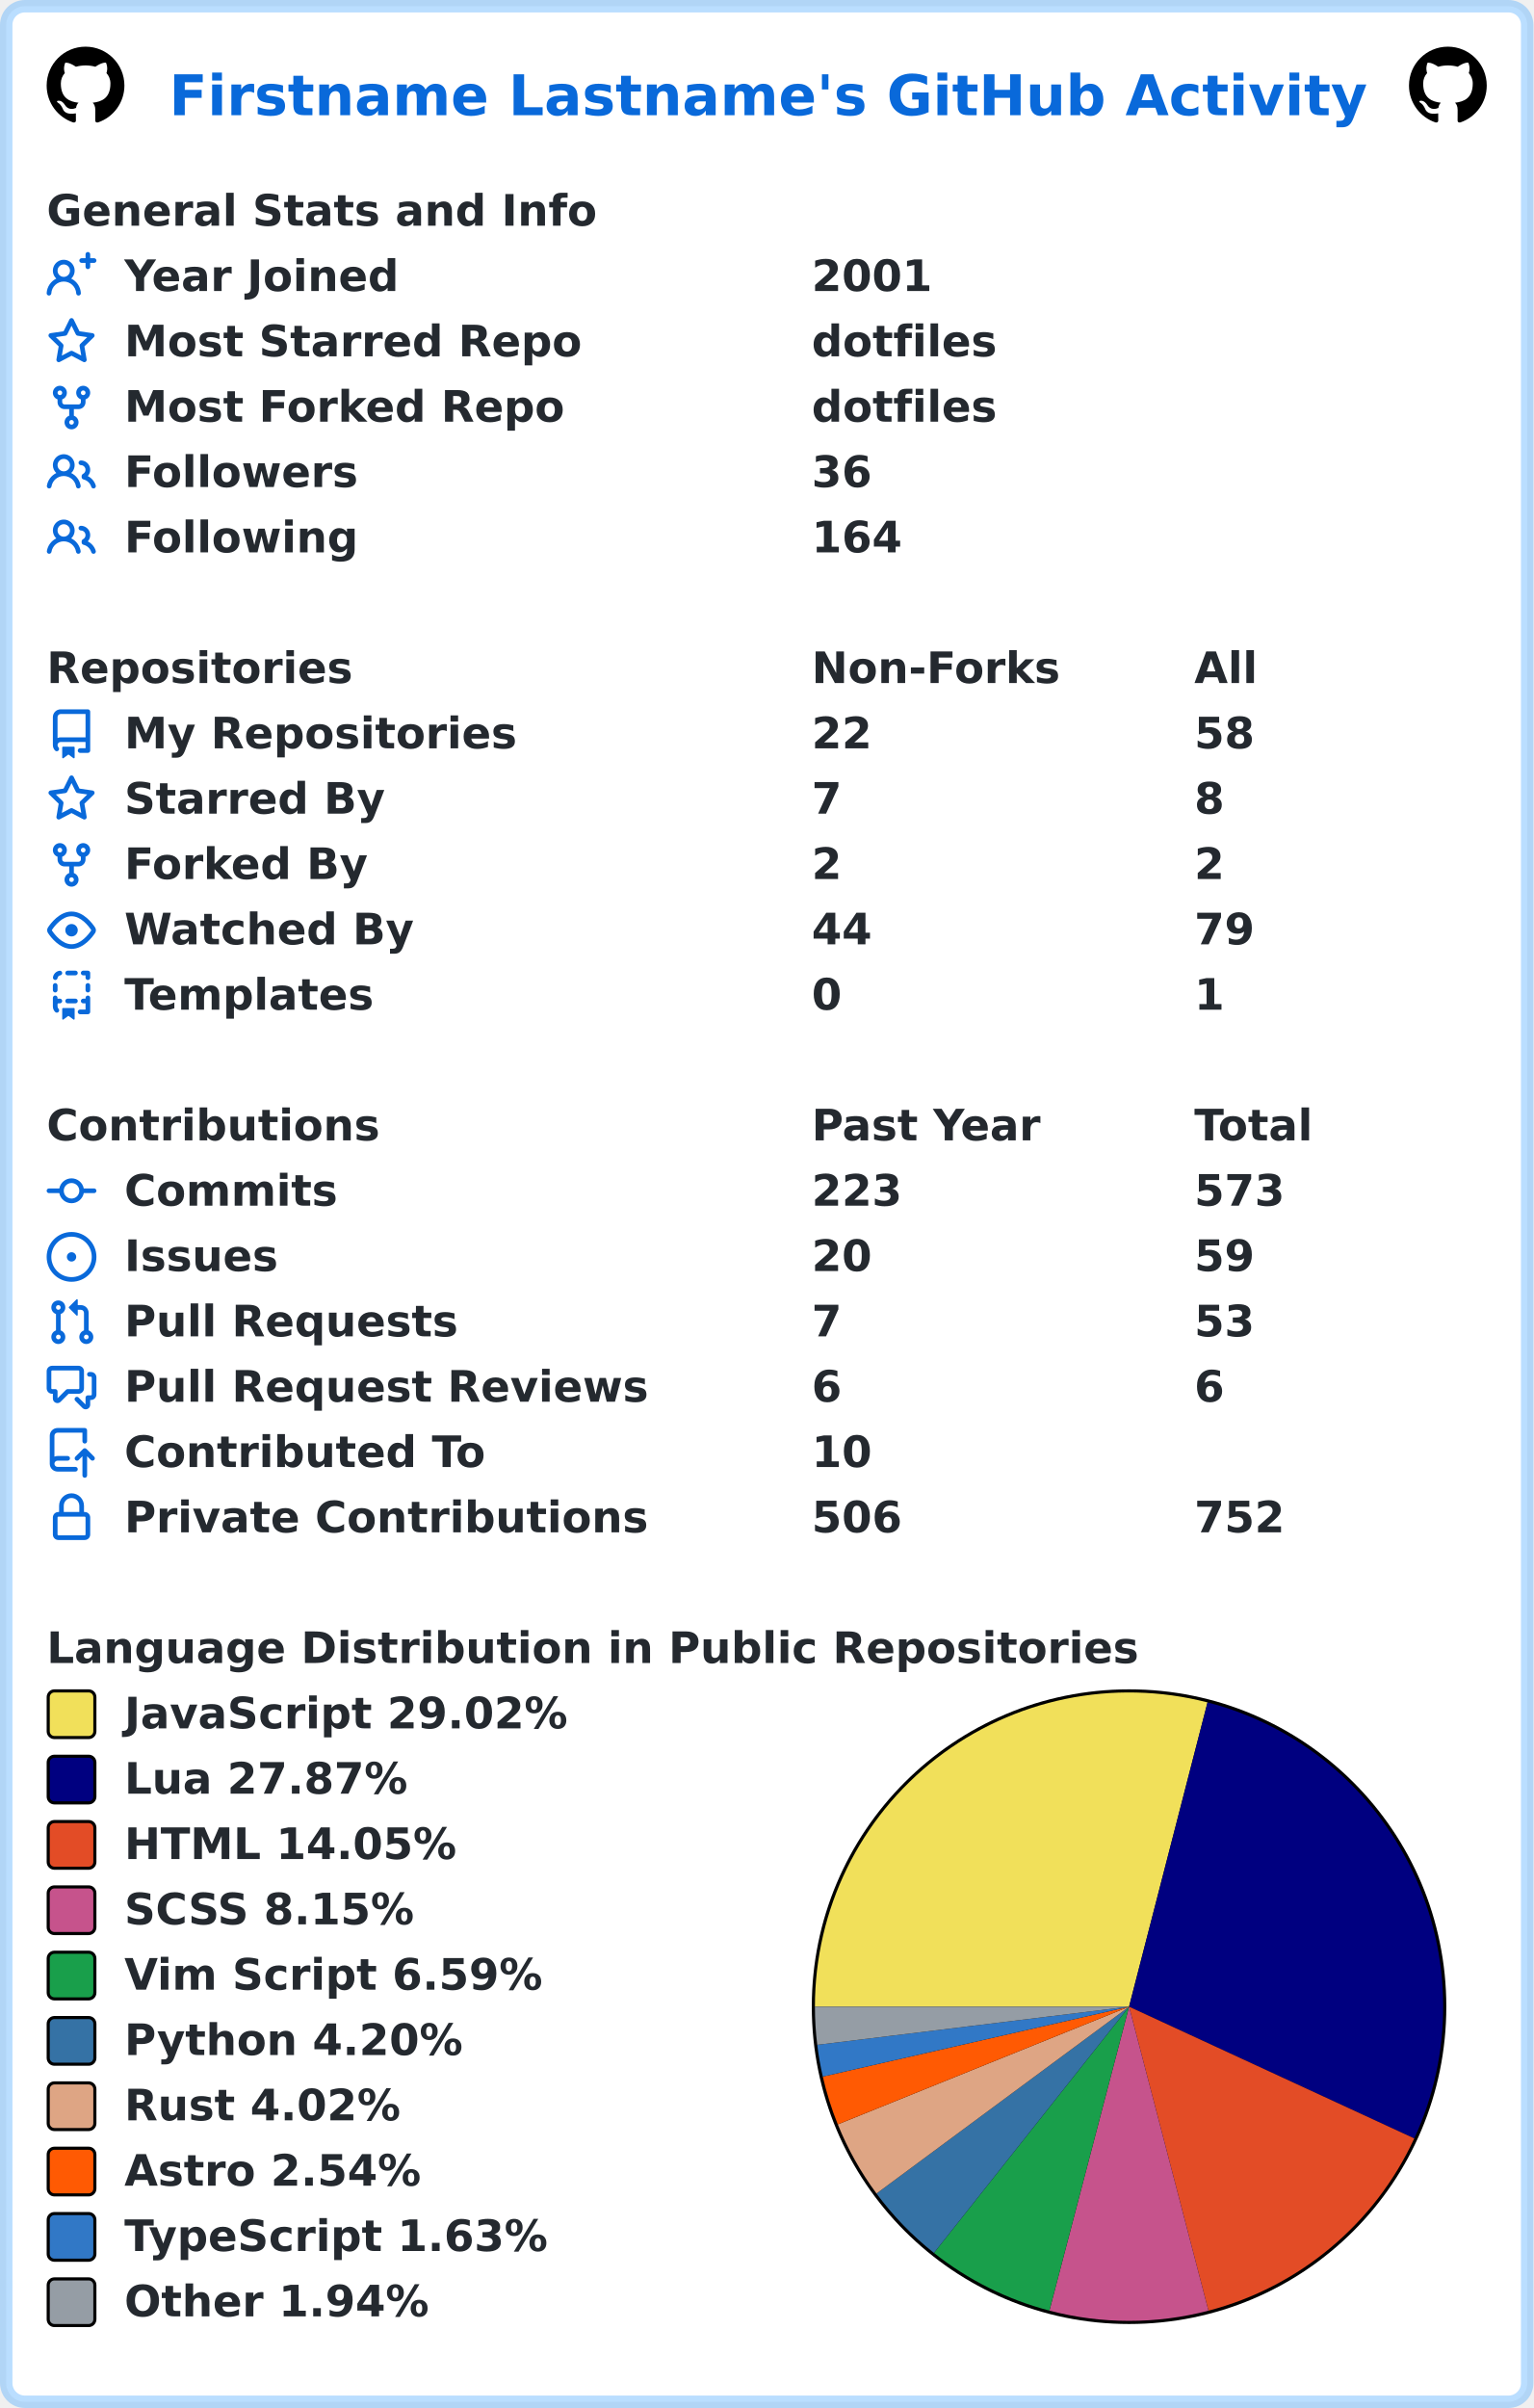
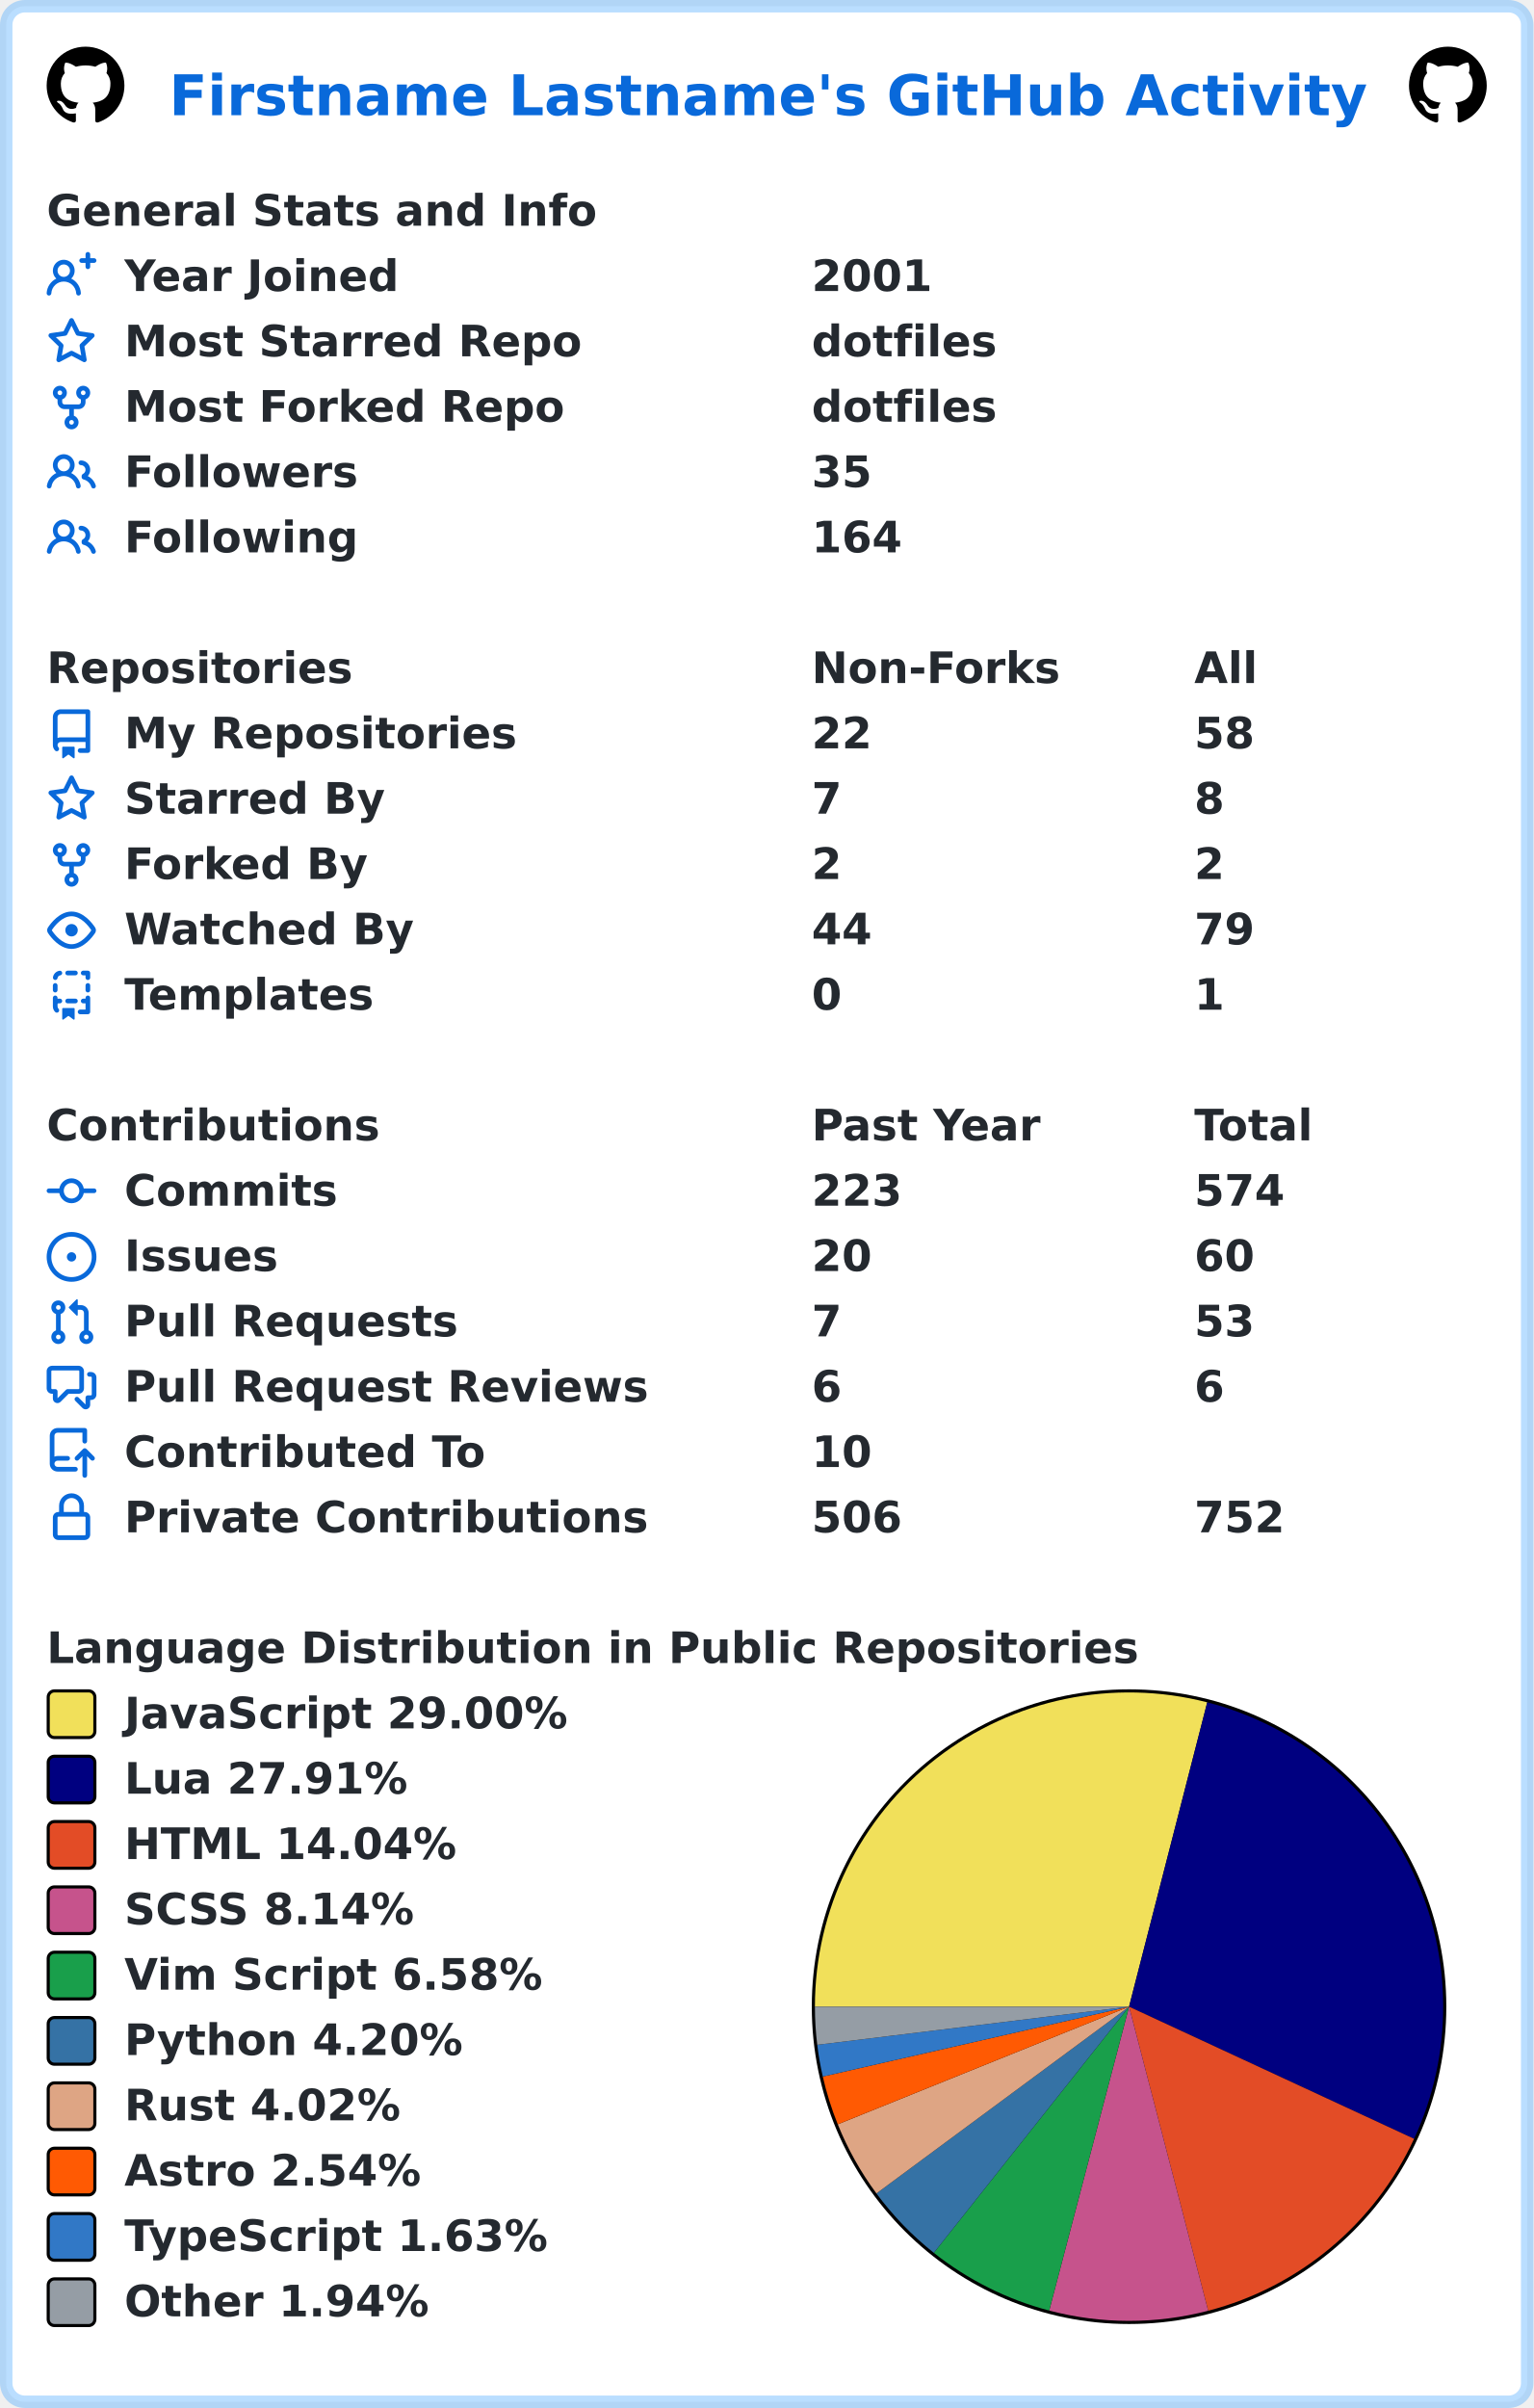
<svg xmlns="http://www.w3.org/2000/svg" width="493" height="774" viewBox="0 0 493 774" lang="en" xml:lang="en">
  <rect x="2" y="2" stroke-width="4" rx="6" width="489" height="770" stroke="rgba(84,174,255,0.4)" fill="#ffffff" />
  <g font-weight="600" font-size="110pt" font-family="Verdana,Geneva,DejaVu Sans,sans-serif" text-rendering="geometricPrecision">
    <text x="442" y="301" lengthAdjust="spacingAndGlyphs" textLength="3117" transform="scale(0.123)" fill="#0969da">Firstname Lastname's GitHub Activity</text>
    <svg x="15" y="15" width="25" height="25" viewBox="0 0 16 16">
      <path fill="#000000" fill-rule="evenodd" d="M8 0C3.58 0 0 3.58 0 8c0 3.54 2.29 6.53 5.47 7.59.4.07.55-.17.55-.38 0-.19-.01-.82-.01-1.49-2.01.37-2.53-.49-2.69-.94-.09-.23-.48-.94-.82-1.13-.28-.15-.68-.52-.01-.53.63-.01 1.08.58 1.23.82.72 1.21 1.87.87 2.33.66.07-.52.28-.87.51-1.07-1.78-.2-3.64-.89-3.64-3.95 0-.87.31-1.59.82-2.15-.08-.2-.36-1.02.08-2.12 0 0 .67-.21 2.2.82.64-.18 1.32-.27 2-.27.68 0 1.36.09 2 .27 1.53-1.04 2.2-.82 2.2-.82.44 1.1.16 1.92.08 2.12.51.56.82 1.27.82 2.15 0 3.07-1.87 3.75-3.65 3.95.29.25.54.73.54 1.48 0 1.07-.01 1.93-.01 2.2 0 .21.15.46.55.38A8.013 8.013 0 0016 8c0-4.42-3.58-8-8-8z" />
    </svg>
    <svg x="453" y="15" width="25" height="25" viewBox="0 0 16 16">
      <path fill="#000000" fill-rule="evenodd" d="M8 0C3.58 0 0 3.58 0 8c0 3.54 2.29 6.53 5.47 7.59.4.07.55-.17.55-.38 0-.19-.01-.82-.01-1.49-2.01.37-2.53-.49-2.69-.94-.09-.23-.48-.94-.82-1.13-.28-.15-.68-.52-.01-.53.63-.01 1.08.58 1.23.82.72 1.21 1.87.87 2.33.66.07-.52.28-.87.51-1.07-1.78-.2-3.64-.89-3.64-3.95 0-.87.31-1.59.82-2.15-.08-.2-.36-1.02.08-2.12 0 0 .67-.21 2.2.82.64-.18 1.32-.27 2-.27.68 0 1.36.09 2 .27 1.53-1.04 2.2-.82 2.2-.82.44 1.1.16 1.92.08 2.12.51.56.82 1.27.82 2.15 0 3.07-1.87 3.75-3.65 3.95.29.25.54.73.54 1.48 0 1.07-.01 1.93-.01 2.2 0 .21.15.46.55.38A8.013 8.013 0 0016 8c0-4.42-3.58-8-8-8z" />
    </svg>
    <g transform="translate(0, 60)" fill="#24292f">
      <g transform="translate(15, 0)">
        <g transform="scale(0.095)">
          <text x="0" y="132" textLength="1851" lengthAdjust="spacingAndGlyphs">General Stats and Info</text>
        </g>
      </g>
      <g transform="translate(15, 21)">
        <path fill="#0969da" fill-rule="evenodd" d="M13.25 0a.75.75 0 01.75.75V2h1.25a.75.75 0 010 1.5H14v1.25a.75.75 0 01-1.5 0V3.5h-1.25a.75.75 0 010-1.5h1.25V.75a.75.75 0 01.75-.75zM5.5 4a2 2 0 100 4 2 2 0 000-4zm2.4 4.548a3.5 3.5 0 10-4.799 0 5.527 5.527 0 00-3.1 4.66.75.75 0 101.498.085A4.01 4.01 0 015.5 9.5a4.01 4.01 0 014.001 3.793.75.75 0 101.498-.086 5.527 5.527 0 00-3.1-4.659z" />
        <g transform="scale(0.095)">
          <text lengthAdjust="spacingAndGlyphs" textLength="932" x="263" y="132">Year Joined</text>
          <text lengthAdjust="spacingAndGlyphs" textLength="420" x="2589" y="132">2001</text>
        </g>
      </g>
      <g transform="translate(15, 42)">
        <path fill="#0969da" fill-rule="evenodd" d="M8 .25a.75.75 0 01.673.418l1.882 3.815 4.21.612a.75.75 0 01.416 1.279l-3.046 2.97.719 4.192a.75.75 0 01-1.088.791L8 12.347l-3.766 1.98a.75.75 0 01-1.088-.79l.72-4.194L.818 6.374a.75.75 0 01.416-1.28l4.21-.611L7.327.668A.75.75 0 018 .25zm0 2.445L6.615 5.5a.75.75 0 01-.564.41l-3.097.45 2.24 2.184a.75.75 0 01.216.664l-.528 3.084 2.769-1.456a.75.75 0 01.698 0l2.77 1.456-.53-3.084a.75.75 0 01.216-.664l2.24-2.183-3.096-.45a.75.75 0 01-.564-.41L8 2.694v.001z" />
        <g transform="scale(0.095)">
          <text lengthAdjust="spacingAndGlyphs" textLength="1532" x="263" y="132">Most Starred Repo</text>
          <text lengthAdjust="spacingAndGlyphs" textLength="609" x="2589" y="132">dotfiles</text>
        </g>
      </g>
      <g transform="translate(15, 63)">
        <path fill="#0969da" fill-rule="evenodd" d="M5 3.25a.75.75 0 11-1.5 0 .75.75 0 011.5 0zm0 2.122a2.25 2.25 0 10-1.5 0v.878A2.25 2.25 0 005.75 8.5h1.5v2.128a2.251 2.251 0 101.5 0V8.5h1.5a2.25 2.25 0 002.25-2.25v-.878a2.25 2.25 0 10-1.5 0v.878a.75.75 0 01-.75.75h-4.5A.75.75 0 015 6.25v-.878zm3.75 7.378a.75.75 0 11-1.5 0 .75.75 0 011.5 0zm3-8.75a.75.75 0 100-1.5.75.75 0 000 1.5z" />
        <g transform="scale(0.095)">
          <text lengthAdjust="spacingAndGlyphs" textLength="1485" x="263" y="132">Most Forked Repo</text>
          <text lengthAdjust="spacingAndGlyphs" textLength="609" x="2589" y="132">dotfiles</text>
        </g>
      </g>
      <g transform="translate(15, 84)">
        <path fill="#0969da" fill-rule="evenodd" d="M5.5 3.5a2 2 0 100 4 2 2 0 000-4zM2 5.5a3.5 3.5 0 115.898 2.549 5.507 5.507 0 013.034 4.084.75.75 0 11-1.482.235 4.001 4.001 0 00-7.9 0 .75.75 0 01-1.482-.236A5.507 5.507 0 013.102 8.05 3.49 3.49 0 012 5.5zM11 4a.75.75 0 100 1.5 1.5 1.5 0 01.666 2.844.75.75 0 00-.416.672v.352a.75.75 0 00.574.73c1.2.289 2.162 1.2 2.522 2.372a.75.75 0 101.434-.44 5.01 5.01 0 00-2.56-3.012A3 3 0 0011 4z" />
        <g transform="scale(0.095)">
          <text lengthAdjust="spacingAndGlyphs" textLength="778" x="263" y="132">Followers</text>
-           <text lengthAdjust="spacingAndGlyphs" textLength="210" x="2589" y="132">36</text>
+           <text lengthAdjust="spacingAndGlyphs" textLength="210" x="2589" y="132">35</text>
        </g>
      </g>
      <g transform="translate(15, 105)">
        <path fill="#0969da" fill-rule="evenodd" d="M5.5 3.5a2 2 0 100 4 2 2 0 000-4zM2 5.5a3.5 3.5 0 115.898 2.549 5.507 5.507 0 013.034 4.084.75.75 0 11-1.482.235 4.001 4.001 0 00-7.9 0 .75.75 0 01-1.482-.236A5.507 5.507 0 013.102 8.05 3.49 3.49 0 012 5.5zM11 4a.75.75 0 100 1.5 1.5 1.5 0 01.666 2.844.75.75 0 00-.416.672v.352a.75.75 0 00.574.73c1.2.289 2.162 1.2 2.522 2.372a.75.75 0 101.434-.44 5.01 5.01 0 00-2.56-3.012A3 3 0 0011 4z" />
        <g transform="scale(0.095)">
          <text lengthAdjust="spacingAndGlyphs" textLength="780" x="263" y="132">Following</text>
          <text lengthAdjust="spacingAndGlyphs" textLength="315" x="2589" y="132">164</text>
        </g>
      </g>
    </g>
    <g transform="translate(0, 207)" fill="#24292f">
      <g transform="translate(15, 0)">
        <g transform="scale(0.095)">
          <text x="0" y="132" textLength="1020" lengthAdjust="spacingAndGlyphs">Repositories</text>
          <text x="2589" y="132" textLength="832" lengthAdjust="spacingAndGlyphs">Non-Forks</text>
          <text x="3884" y="132" textLength="206" lengthAdjust="spacingAndGlyphs">All</text>
        </g>
      </g>
      <g transform="translate(15, 21)">
        <path fill="#0969da" fill-rule="evenodd" d="M2 2.5A2.5 2.5 0 014.5 0h8.75a.75.75 0 01.75.75v12.5a.75.75 0 01-.75.75h-2.5a.75.75 0 110-1.5h1.75v-2h-8a1 1 0 00-.714 1.7.75.75 0 01-1.072 1.05A2.495 2.495 0 012 11.5v-9zm10.5-1V9h-8c-.356 0-.694.074-1 .208V2.5a1 1 0 011-1h8zM5 12.25v3.25a.25.25 0 00.4.2l1.45-1.087a.25.25 0 01.3 0L8.6 15.7a.25.25 0 00.4-.2v-3.25a.25.25 0 00-.25-.25h-3.5a.25.25 0 00-.25.25z" />
        <g transform="scale(0.095)">
          <text lengthAdjust="spacingAndGlyphs" textLength="1312" x="263" y="132">My Repositories</text>
          <text lengthAdjust="spacingAndGlyphs" textLength="210" x="2589" y="132">22</text>
          <text lengthAdjust="spacingAndGlyphs" textLength="210" x="3884" y="132">58</text>
        </g>
      </g>
      <g transform="translate(15, 42)">
        <path fill="#0969da" fill-rule="evenodd" d="M8 .25a.75.75 0 01.673.418l1.882 3.815 4.21.612a.75.75 0 01.416 1.279l-3.046 2.97.719 4.192a.75.75 0 01-1.088.791L8 12.347l-3.766 1.98a.75.75 0 01-1.088-.79l.72-4.194L.818 6.374a.75.75 0 01.416-1.28l4.21-.611L7.327.668A.75.75 0 018 .25zm0 2.445L6.615 5.5a.75.75 0 01-.564.41l-3.097.45 2.24 2.184a.75.75 0 01.216.664l-.528 3.084 2.769-1.456a.75.75 0 01.698 0l2.77 1.456-.53-3.084a.75.75 0 01.216-.664l2.24-2.183-3.096-.45a.75.75 0 01-.564-.41L8 2.694v.001z" />
        <g transform="scale(0.095)">
          <text lengthAdjust="spacingAndGlyphs" textLength="874" x="263" y="132">Starred By</text>
          <text lengthAdjust="spacingAndGlyphs" textLength="105" x="2589" y="132">7</text>
          <text lengthAdjust="spacingAndGlyphs" textLength="105" x="3884" y="132">8</text>
        </g>
      </g>
      <g transform="translate(15, 63)">
        <path fill="#0969da" fill-rule="evenodd" d="M5 3.25a.75.75 0 11-1.5 0 .75.75 0 011.5 0zm0 2.122a2.25 2.25 0 10-1.5 0v.878A2.25 2.25 0 005.75 8.5h1.5v2.128a2.251 2.251 0 101.5 0V8.5h1.5a2.25 2.25 0 002.25-2.25v-.878a2.25 2.25 0 10-1.5 0v.878a.75.75 0 01-.75.75h-4.5A.75.75 0 015 6.25v-.878zm3.75 7.378a.75.75 0 11-1.5 0 .75.75 0 011.5 0zm3-8.75a.75.75 0 100-1.5.75.75 0 000 1.5z" />
        <g transform="scale(0.095)">
          <text lengthAdjust="spacingAndGlyphs" textLength="828" x="263" y="132">Forked By</text>
          <text lengthAdjust="spacingAndGlyphs" textLength="105" x="2589" y="132">2</text>
          <text lengthAdjust="spacingAndGlyphs" textLength="105" x="3884" y="132">2</text>
        </g>
      </g>
      <g transform="translate(15, 84)">
        <path fill="#0969da" fill-rule="evenodd" d="M1.679 7.932c.412-.621 1.242-1.75 2.366-2.717C5.175 4.242 6.527 3.5 8 3.5c1.473 0 2.824.742 3.955 1.715 1.124.967 1.954 2.096 2.366 2.717a.119.119 0 010 .136c-.412.621-1.242 1.75-2.366 2.717C10.825 11.758 9.473 12.5 8 12.5c-1.473 0-2.824-.742-3.955-1.715C2.92 9.818 2.09 8.69 1.679 8.068a.119.119 0 010-.136zM8 2c-1.981 0-3.67.992-4.933 2.078C1.797 5.169.88 6.423.43 7.1a1.619 1.619 0 000 1.798c.45.678 1.367 1.932 2.637 3.024C4.329 13.008 6.019 14 8 14c1.981 0 3.67-.992 4.933-2.078 1.27-1.091 2.187-2.345 2.637-3.023a1.619 1.619 0 000-1.798c-.45-.678-1.367-1.932-2.637-3.023C11.671 2.992 9.981 2 8 2zm0 8a2 2 0 100-4 2 2 0 000 4z" />
        <g transform="scale(0.095)">
          <text lengthAdjust="spacingAndGlyphs" textLength="993" x="263" y="132">Watched By</text>
          <text lengthAdjust="spacingAndGlyphs" textLength="210" x="2589" y="132">44</text>
          <text lengthAdjust="spacingAndGlyphs" textLength="210" x="3884" y="132">79</text>
        </g>
      </g>
      <g transform="translate(15, 105)">
        <path fill="#0969da" fill-rule="evenodd" d="M6 .75A.75.75 0 016.75 0h2.5a.75.75 0 010 1.5h-2.5A.75.75 0 016 .75zm5 0a.75.75 0 01.75-.75h1.5a.75.75 0 01.75.75v1.5a.75.75 0 01-1.5 0V1.5h-.75A.75.75 0 0111 .75zM4.992.662a.75.75 0 01-.636.848c-.436.063-.783.41-.846.846a.75.75 0 01-1.485-.212A2.501 2.501 0 014.144.025a.75.75 0 01.848.637zM2.75 4a.75.75 0 01.75.75v1.5a.75.75 0 01-1.5 0v-1.5A.75.75 0 012.75 4zm10.5 0a.75.75 0 01.75.75v1.5a.75.75 0 01-1.5 0v-1.5a.75.75 0 01.75-.75zM2.75 8a.75.75 0 01.75.75v.268A1.72 1.72 0 013.75 9h.5a.75.75 0 010 1.5h-.5a.25.25 0 00-.25.25v.75c0 .28.114.532.3.714a.75.75 0 01-1.05 1.072A2.495 2.495 0 012 11.5V8.75A.75.75 0 012.75 8zm10.5 0a.75.75 0 01.75.75v4.5a.75.75 0 01-.75.75h-2.5a.75.75 0 010-1.5h1.75v-2h-.75a.75.75 0 010-1.5h.75v-.25a.75.75 0 01.75-.75zM6 9.75A.75.75 0 016.75 9h2.5a.75.75 0 010 1.5h-2.5A.75.75 0 016 9.75zm-1 2.5v3.25a.25.25 0 00.4.2l1.45-1.087a.25.25 0 01.3 0L8.6 15.7a.25.25 0 00.4-.2v-3.25a.25.25 0 00-.25-.25h-3.5a.25.25 0 00-.25.25z" />
        <g transform="scale(0.095)">
          <text lengthAdjust="spacingAndGlyphs" textLength="868" x="263" y="132">Templates</text>
          <text lengthAdjust="spacingAndGlyphs" textLength="105" x="2589" y="132">0</text>
          <text lengthAdjust="spacingAndGlyphs" textLength="105" x="3884" y="132">1</text>
        </g>
      </g>
    </g>
    <g transform="translate(0, 354)" fill="#24292f">
      <g transform="translate(15, 0)">
        <g transform="scale(0.095)">
          <text x="0" y="132" textLength="1112" lengthAdjust="spacingAndGlyphs">Contributions</text>
          <text x="2589" y="132" textLength="774" lengthAdjust="spacingAndGlyphs">Past Year</text>
          <text x="3884" y="132" textLength="414" lengthAdjust="spacingAndGlyphs">Total</text>
        </g>
      </g>
      <g transform="translate(15, 21)">
        <path fill="#0969da" fill-rule="evenodd" d="M10.5 7.75a2.5 2.5 0 11-5 0 2.5 2.5 0 015 0zm1.43.75a4.002 4.002 0 01-7.86 0H.75a.75.75 0 110-1.5h3.32a4.001 4.001 0 017.86 0h3.32a.75.75 0 110 1.5h-3.32z" />
        <g transform="scale(0.095)">
          <text lengthAdjust="spacingAndGlyphs" textLength="734" x="263" y="132">Commits</text>
          <text lengthAdjust="spacingAndGlyphs" textLength="315" x="2589" y="132">223</text>
-           <text lengthAdjust="spacingAndGlyphs" textLength="315" x="3884" y="132">573</text>
+           <text lengthAdjust="spacingAndGlyphs" textLength="315" x="3884" y="132">574</text>
        </g>
      </g>
      <g transform="translate(15, 42)">
        <path fill="#0969da" d="M8 9.5a1.5 1.5 0 100-3 1.5 1.5 0 000 3z" />
        <path fill="#0969da" fill-rule="evenodd" d="M8 0a8 8 0 100 16A8 8 0 008 0zM1.5 8a6.5 6.5 0 1113 0 6.5 6.5 0 01-13 0z" />
        <g transform="scale(0.095)">
          <text lengthAdjust="spacingAndGlyphs" textLength="512" x="263" y="132">Issues</text>
          <text lengthAdjust="spacingAndGlyphs" textLength="210" x="2589" y="132">20</text>
-           <text lengthAdjust="spacingAndGlyphs" textLength="210" x="3884" y="132">59</text>
+           <text lengthAdjust="spacingAndGlyphs" textLength="210" x="3884" y="132">60</text>
        </g>
      </g>
      <g transform="translate(15, 63)">
        <path fill="#0969da" fill-rule="evenodd" d="M7.177 3.073L9.573.677A.25.25 0 0110 .854v4.792a.25.25 0 01-.427.177L7.177 3.427a.25.25 0 010-.354zM3.75 2.5a.75.75 0 100 1.5.75.75 0 000-1.5zm-2.25.75a2.25 2.25 0 113 2.122v5.256a2.251 2.251 0 11-1.5 0V5.372A2.25 2.25 0 011.5 3.25zM11 2.5h-1V4h1a1 1 0 011 1v5.628a2.251 2.251 0 101.5 0V5A2.5 2.5 0 0011 2.5zm1 10.25a.75.75 0 111.5 0 .75.75 0 01-1.5 0zM3.75 12a.75.75 0 100 1.5.75.75 0 000-1.5z" />
        <g transform="scale(0.095)">
          <text lengthAdjust="spacingAndGlyphs" textLength="1113" x="263" y="132">Pull Requests</text>
          <text lengthAdjust="spacingAndGlyphs" textLength="105" x="2589" y="132">7</text>
          <text lengthAdjust="spacingAndGlyphs" textLength="210" x="3884" y="132">53</text>
        </g>
      </g>
      <g transform="translate(15, 84)">
        <path fill="#0969da" fill-rule="evenodd" d="M1.5 2.75a.25.25 0 01.25-.25h8.5a.25.25 0 01.25.25v5.5a.25.25 0 01-.25.25h-3.5a.75.75 0 00-.53.22L3.5 11.44V9.25a.75.75 0 00-.75-.75h-1a.25.25 0 01-.25-.25v-5.5zM1.75 1A1.75 1.75 0 000 2.75v5.5C0 9.216.784 10 1.75 10H2v1.543a1.457 1.457 0 002.487 1.03L7.061 10h3.189A1.75 1.75 0 0012 8.25v-5.5A1.75 1.75 0 0010.25 1h-8.5zM14.5 4.75a.25.25 0 00-.25-.25h-.5a.75.75 0 110-1.5h.5c.966 0 1.75.784 1.75 1.75v5.5A1.75 1.75 0 0114.25 12H14v1.543a1.457 1.457 0 01-2.487 1.03L9.22 12.28a.75.75 0 111.06-1.06l2.22 2.22v-2.19a.75.75 0 01.75-.75h1a.25.25 0 00.25-.25v-5.5z" />
        <g transform="scale(0.095)">
          <text lengthAdjust="spacingAndGlyphs" textLength="1762" x="263" y="132">Pull Request Reviews</text>
          <text lengthAdjust="spacingAndGlyphs" textLength="105" x="2589" y="132">6</text>
          <text lengthAdjust="spacingAndGlyphs" textLength="105" x="3884" y="132">6</text>
        </g>
      </g>
      <g transform="translate(15, 105)">
        <path fill="#0969da" fill-rule="evenodd" d="M1 2.5A2.5 2.5 0 013.5 0h8.75a.75.75 0 01.75.75v3.5a.75.75 0 01-1.5 0V1.5h-8a1 1 0 00-1 1v6.708A2.492 2.492 0 013.5 9h3.25a.75.75 0 010 1.5H3.5a1 1 0 100 2h5.75a.75.75 0 010 1.5H3.5A2.5 2.5 0 011 11.5v-9zm13.23 7.79a.75.75 0 001.06-1.06l-2.505-2.505a.75.75 0 00-1.06 0L9.22 9.229a.75.75 0 001.06 1.061l1.225-1.224v6.184a.75.75 0 001.5 0V9.066l1.224 1.224z" />
        <g transform="scale(0.095)">
          <text lengthAdjust="spacingAndGlyphs" textLength="1234" x="263" y="132">Contributed To</text>
          <text lengthAdjust="spacingAndGlyphs" textLength="210" x="2589" y="132">10</text>
        </g>
      </g>
      <g transform="translate(15, 126)">
        <path fill="#0969da" fill-rule="evenodd" d="M4 4v2h-.25A1.75 1.75 0 002 7.75v5.5c0 .966.784 1.75 1.75 1.75h8.5A1.75 1.75 0 0014 13.25v-5.5A1.75 1.75 0 0012.25 6H12V4a4 4 0 10-8 0zm6.5 2V4a2.5 2.5 0 00-5 0v2h5zM12 7.5h.25a.25.25 0 01.25.25v5.5a.25.25 0 01-.25.25h-8.5a.25.25 0 01-.25-.25v-5.5a.25.25 0 01.25-.25H12z" />
        <g transform="scale(0.095)">
          <text lengthAdjust="spacingAndGlyphs" textLength="1742" x="263" y="132">Private Contributions</text>
          <text lengthAdjust="spacingAndGlyphs" textLength="315" x="2589" y="132">506</text>
          <text lengthAdjust="spacingAndGlyphs" textLength="315" x="3884" y="132">752</text>
        </g>
      </g>
    </g>
    <g transform="translate(0, 522)" fill="#24292f">
      <g transform="translate(15, 0)">
        <g transform="scale(0.095)">
          <text x="0" y="132" textLength="3652" lengthAdjust="spacingAndGlyphs">Language Distribution in Public Repositories</text>
        </g>
      </g>
      <g transform="translate(261, 21)">
        <circle cx="102" cy="102" r="102" fill="#000000" />
      </g>
      <g transform="translate(262, 22)">
-         <path fill-rule="evenodd" fill="#f1e05a" d="M 0.0,101 A 101 101 0 0 1 126.225 3.201 L 101,101 Z" />
-         <path fill-rule="evenodd" fill="#000080" d="M 126.225,3.201 A 101 101 0 0 1 192.692 143.35 L 101,101 Z" />
-         <path fill-rule="evenodd" fill="#e34c26" d="M 192.692,143.35 A 101 101 0 0 1 126.533 198.719 L 101,101 Z" />
-         <path fill-rule="evenodd" fill="#c6538c" d="M 126.533,198.719 A 101 101 0 0 1 75.398 198.701 L 101,101 Z" />
-         <path fill-rule="evenodd" fill="#199f4b" d="M 75.398,198.701 A 101 101 0 0 1 38.267 180.155 L 101,101 Z" />
-         <path fill-rule="evenodd" fill="#3572A5" d="M 38.267,180.155 A 101 101 0 0 1 19.798 161.06 L 101,101 Z" />
-         <path fill-rule="evenodd" fill="#dea584" d="M 19.798,161.06 A 101 101 0 0 1 7.356 138.838 L 101,101 Z" />
-         <path fill-rule="evenodd" fill="#ff5a03" d="M 7.356,138.838 A 101 101 0 0 1 2.533 123.478 L 101,101 Z" />
-         <path fill-rule="evenodd" fill="#3178c6" d="M 2.533,123.478 A 101 101 0 0 1 0.748 113.267 L 101,101 Z" />
-         <path fill-rule="evenodd" fill="#959da5" d="M 0.748,113.267 A 101 101 0 0 1 0.0 101 L 101,101 Z" />
+         <path fill-rule="evenodd" fill="#f1e05a" d="M 0.0,101 A 101 101 0 0 1 126.134 3.177 L 101,101 Z" />
+         <path fill-rule="evenodd" fill="#000080" d="M 126.134,3.177 A 101 101 0 0 1 192.634 143.477 L 101,101 Z" />
+         <path fill-rule="evenodd" fill="#e34c26" d="M 192.634,143.477 A 101 101 0 0 1 126.441 198.743 L 101,101 Z" />
+         <path fill-rule="evenodd" fill="#c6538c" d="M 126.441,198.743 A 101 101 0 0 1 75.332 198.684 L 101,101 Z" />
+         <path fill-rule="evenodd" fill="#199f4b" d="M 75.332,198.684 A 101 101 0 0 1 38.23 180.126 L 101,101 Z" />
+         <path fill-rule="evenodd" fill="#3572A5" d="M 38.23,180.126 A 101 101 0 0 1 19.778 161.034 L 101,101 Z" />
+         <path fill-rule="evenodd" fill="#dea584" d="M 19.778,161.034 A 101 101 0 0 1 7.348 138.82 L 101,101 Z" />
+         <path fill-rule="evenodd" fill="#ff5a03" d="M 7.348,138.82 A 101 101 0 0 1 2.531 123.467 L 101,101 Z" />
+         <path fill-rule="evenodd" fill="#3178c6" d="M 2.531,123.467 A 101 101 0 0 1 0.747 113.261 L 101,101 Z" />
+         <path fill-rule="evenodd" fill="#959da5" d="M 0.747,113.261 A 101 101 0 0 1 0.0 101 L 101,101 Z" />
      </g>
      <g transform="translate(15, 21)">
        <rect x="0.5" y="0.5" rx="2" width="15" height="15" fill="#f1e05a" stroke-width="1" stroke="#000000" />
-         <text transform="scale(0.095)" x="263" y="132" textLength="1516" lengthAdjust="spacingAndGlyphs">JavaScript 29.02%</text>
+         <text transform="scale(0.095)" x="263" y="132" textLength="1516" lengthAdjust="spacingAndGlyphs">JavaScript 29.00%</text>
      </g>
      <g transform="translate(15, 42)">
        <rect x="0.5" y="0.5" rx="2" width="15" height="15" fill="#000080" stroke-width="1" stroke="#000000" />
-         <text transform="scale(0.095)" x="263" y="132" textLength="980" lengthAdjust="spacingAndGlyphs">Lua 27.87%</text>
+         <text transform="scale(0.095)" x="263" y="132" textLength="980" lengthAdjust="spacingAndGlyphs">Lua 27.91%</text>
      </g>
      <g transform="translate(15, 63)">
        <rect x="0.5" y="0.5" rx="2" width="15" height="15" fill="#e34c26" stroke-width="1" stroke="#000000" />
-         <text transform="scale(0.095)" x="263" y="132" textLength="1142" lengthAdjust="spacingAndGlyphs">HTML 14.05%</text>
+         <text transform="scale(0.095)" x="263" y="132" textLength="1142" lengthAdjust="spacingAndGlyphs">HTML 14.04%</text>
      </g>
      <g transform="translate(15, 84)">
        <rect x="0.5" y="0.5" rx="2" width="15" height="15" fill="#c6538c" stroke-width="1" stroke="#000000" />
-         <text transform="scale(0.095)" x="263" y="132" textLength="1008" lengthAdjust="spacingAndGlyphs">SCSS 8.15%</text>
+         <text transform="scale(0.095)" x="263" y="132" textLength="1008" lengthAdjust="spacingAndGlyphs">SCSS 8.14%</text>
      </g>
      <g transform="translate(15, 105)">
        <rect x="0.5" y="0.5" rx="2" width="15" height="15" fill="#199f4b" stroke-width="1" stroke="#000000" />
-         <text transform="scale(0.095)" x="263" y="132" textLength="1428" lengthAdjust="spacingAndGlyphs">Vim Script 6.59%</text>
+         <text transform="scale(0.095)" x="263" y="132" textLength="1428" lengthAdjust="spacingAndGlyphs">Vim Script 6.58%</text>
      </g>
      <g transform="translate(15, 126)">
        <rect x="0.5" y="0.5" rx="2" width="15" height="15" fill="#3572A5" stroke-width="1" stroke="#000000" />
        <text transform="scale(0.095)" x="263" y="132" textLength="1149" lengthAdjust="spacingAndGlyphs">Python 4.20%</text>
      </g>
      <g transform="translate(15, 147)">
        <rect x="0.5" y="0.5" rx="2" width="15" height="15" fill="#dea584" stroke-width="1" stroke="#000000" />
        <text transform="scale(0.095)" x="263" y="132" textLength="946" lengthAdjust="spacingAndGlyphs">Rust 4.02%</text>
      </g>
      <g transform="translate(15, 168)">
        <rect x="0.5" y="0.5" rx="2" width="15" height="15" fill="#ff5a03" stroke-width="1" stroke="#000000" />
        <text transform="scale(0.095)" x="263" y="132" textLength="1008" lengthAdjust="spacingAndGlyphs">Astro 2.54%</text>
      </g>
      <g transform="translate(15, 189)">
        <rect x="0.5" y="0.5" rx="2" width="15" height="15" fill="#3178c6" stroke-width="1" stroke="#000000" />
        <text transform="scale(0.095)" x="263" y="132" textLength="1462" lengthAdjust="spacingAndGlyphs">TypeScript 1.63%</text>
      </g>
      <g transform="translate(15, 210)">
        <rect x="0.5" y="0.5" rx="2" width="15" height="15" fill="#959da5" stroke-width="1" stroke="#000000" />
        <text transform="scale(0.095)" x="263" y="132" textLength="1047" lengthAdjust="spacingAndGlyphs">Other 1.94%</text>
      </g>
    </g>
  </g>
</svg>
